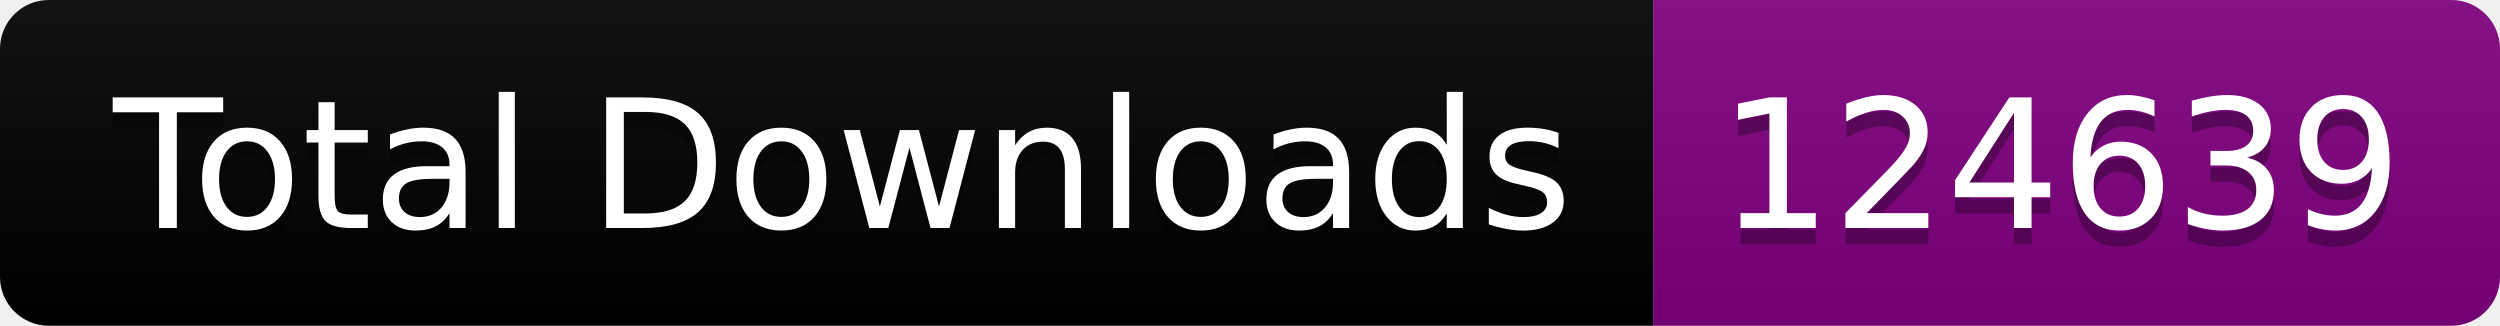
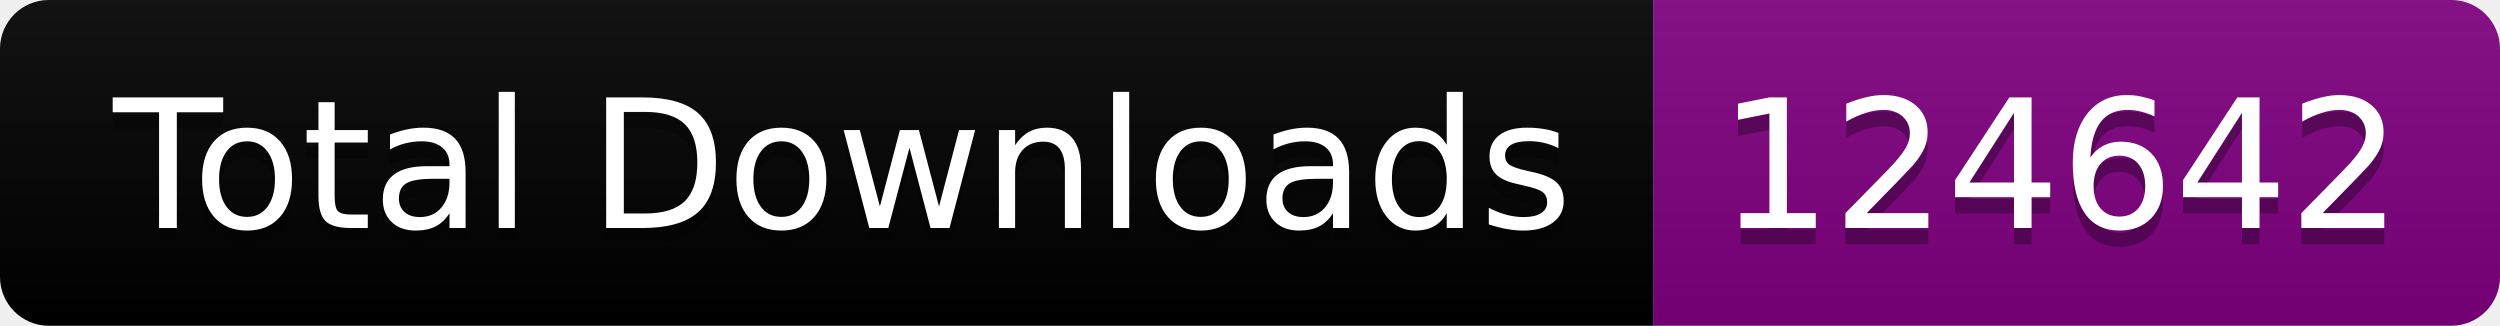
<svg xmlns="http://www.w3.org/2000/svg" width="153.5" height="20">
  <linearGradient id="smooth" x2="0" y2="100%">
    <stop offset="0" stop-color="#bbb" stop-opacity=".1" />
    <stop offset="1" stop-opacity=".1" />
  </linearGradient>
  <clipPath id="round">
    <rect width="153.5" height="20" rx="3" fill="#fff" />
  </clipPath>
  <g clip-path="url(#round)">
    <rect width="101.5" height="20" fill="black" />
    <rect x="101.5" width="52.0" height="20" fill="purple" />
    <rect width="153.5" height="20" fill="url(#smooth)" />
  </g>
  <g fill="#fff" text-anchor="middle" font-family="DejaVu Sans,Verdana,Geneva,sans-serif" font-size="110">
    <text x="517.5" y="150" fill="#010101" fill-opacity=".3" transform="scale(0.1)" textLength="915.0" lengthAdjust="spacing">Total Downloads</text>
    <text x="517.5" y="140" transform="scale(0.1)" textLength="915.0" lengthAdjust="spacing">Total Downloads</text>
-     <text x="1265.0" y="150" fill="#010101" fill-opacity=".3" transform="scale(0.1)" textLength="420.0" lengthAdjust="spacing">124639</text>
-     <text x="1265.0" y="140" transform="scale(0.1)" textLength="420.0" lengthAdjust="spacing">124639</text>
+     <text x="1265.0" y="150" fill="#010101" fill-opacity=".3" transform="scale(0.1)" textLength="420.0" lengthAdjust="spacing">124642</text>
+     <text x="1265.0" y="140" transform="scale(0.1)" textLength="420.0" lengthAdjust="spacing">124642</text>
  </g>
</svg>
